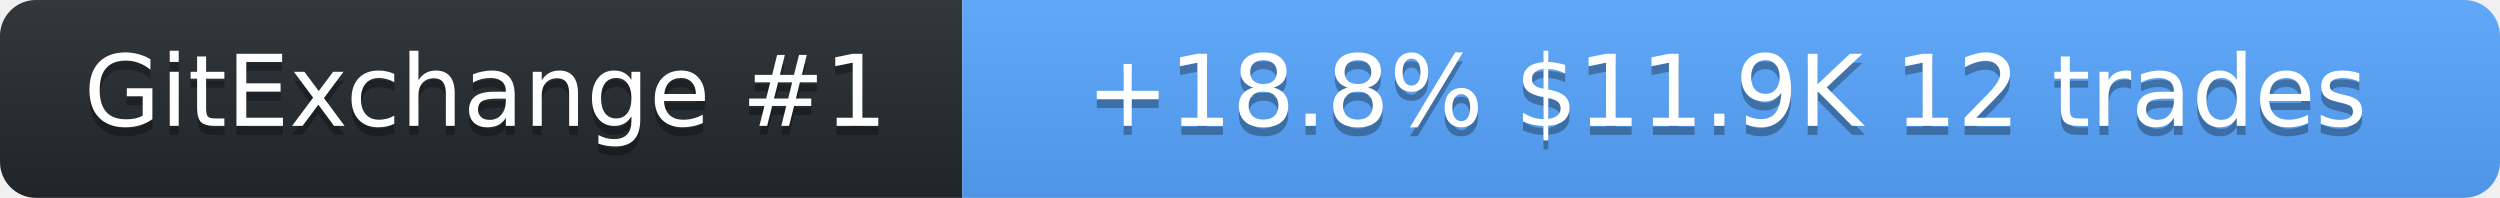
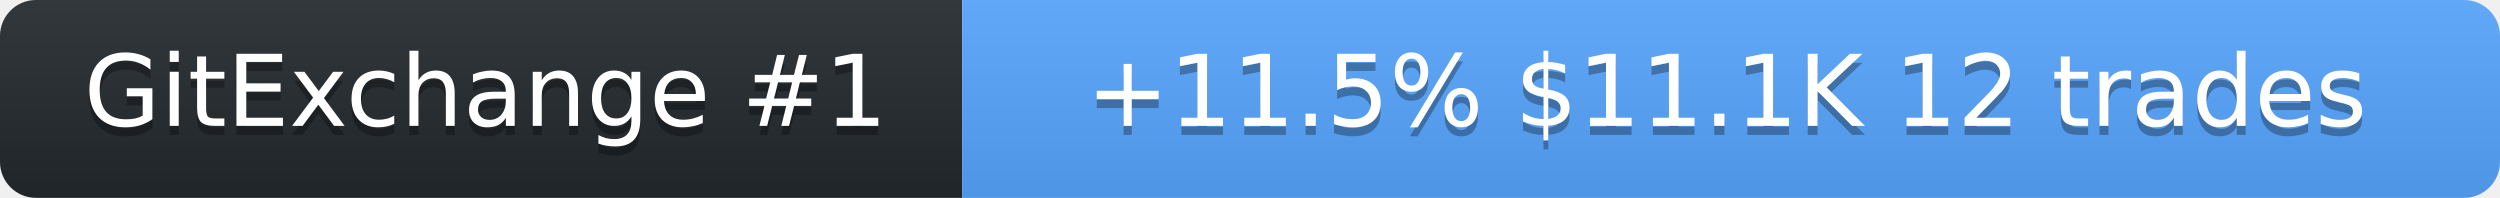
<svg xmlns="http://www.w3.org/2000/svg" width="278" height="22" role="img" aria-label="SolanaLeeky on GitExchange">
  <linearGradient id="s" x2="0" y2="100%">
    <stop offset="0" stop-color="#bbb" stop-opacity=".1" />
    <stop offset="1" stop-opacity=".1" />
  </linearGradient>
  <clipPath id="r">
    <rect width="278" height="22" rx="4" fill="#fff" />
  </clipPath>
  <g clip-path="url(#r)">
    <rect width="107" height="22" fill="#24292f" />
    <rect x="107" width="171" height="22" fill="#58a6ff" />
    <rect width="278" height="22" fill="url(#s)" />
  </g>
  <g fill="#fff" text-anchor="middle" font-family="Verdana,Geneva,DejaVu Sans,sans-serif" font-size="11">
    <text x="54" y="15" fill="#010101" fill-opacity=".3">GitExchange #1</text>
    <text x="54" y="14">GitExchange #1</text>
-     <text x="192" y="15" fill="#010101" fill-opacity=".3">+18.8%  $11.9K  12 trades</text>
-     <text x="192" y="14">+18.8%  $11.9K  12 trades</text>
+     <text x="192" y="15" fill="#010101" fill-opacity=".3">+11.5%  $11.1K  12 trades</text>
+     <text x="192" y="14">+11.5%  $11.1K  12 trades</text>
  </g>
</svg>
